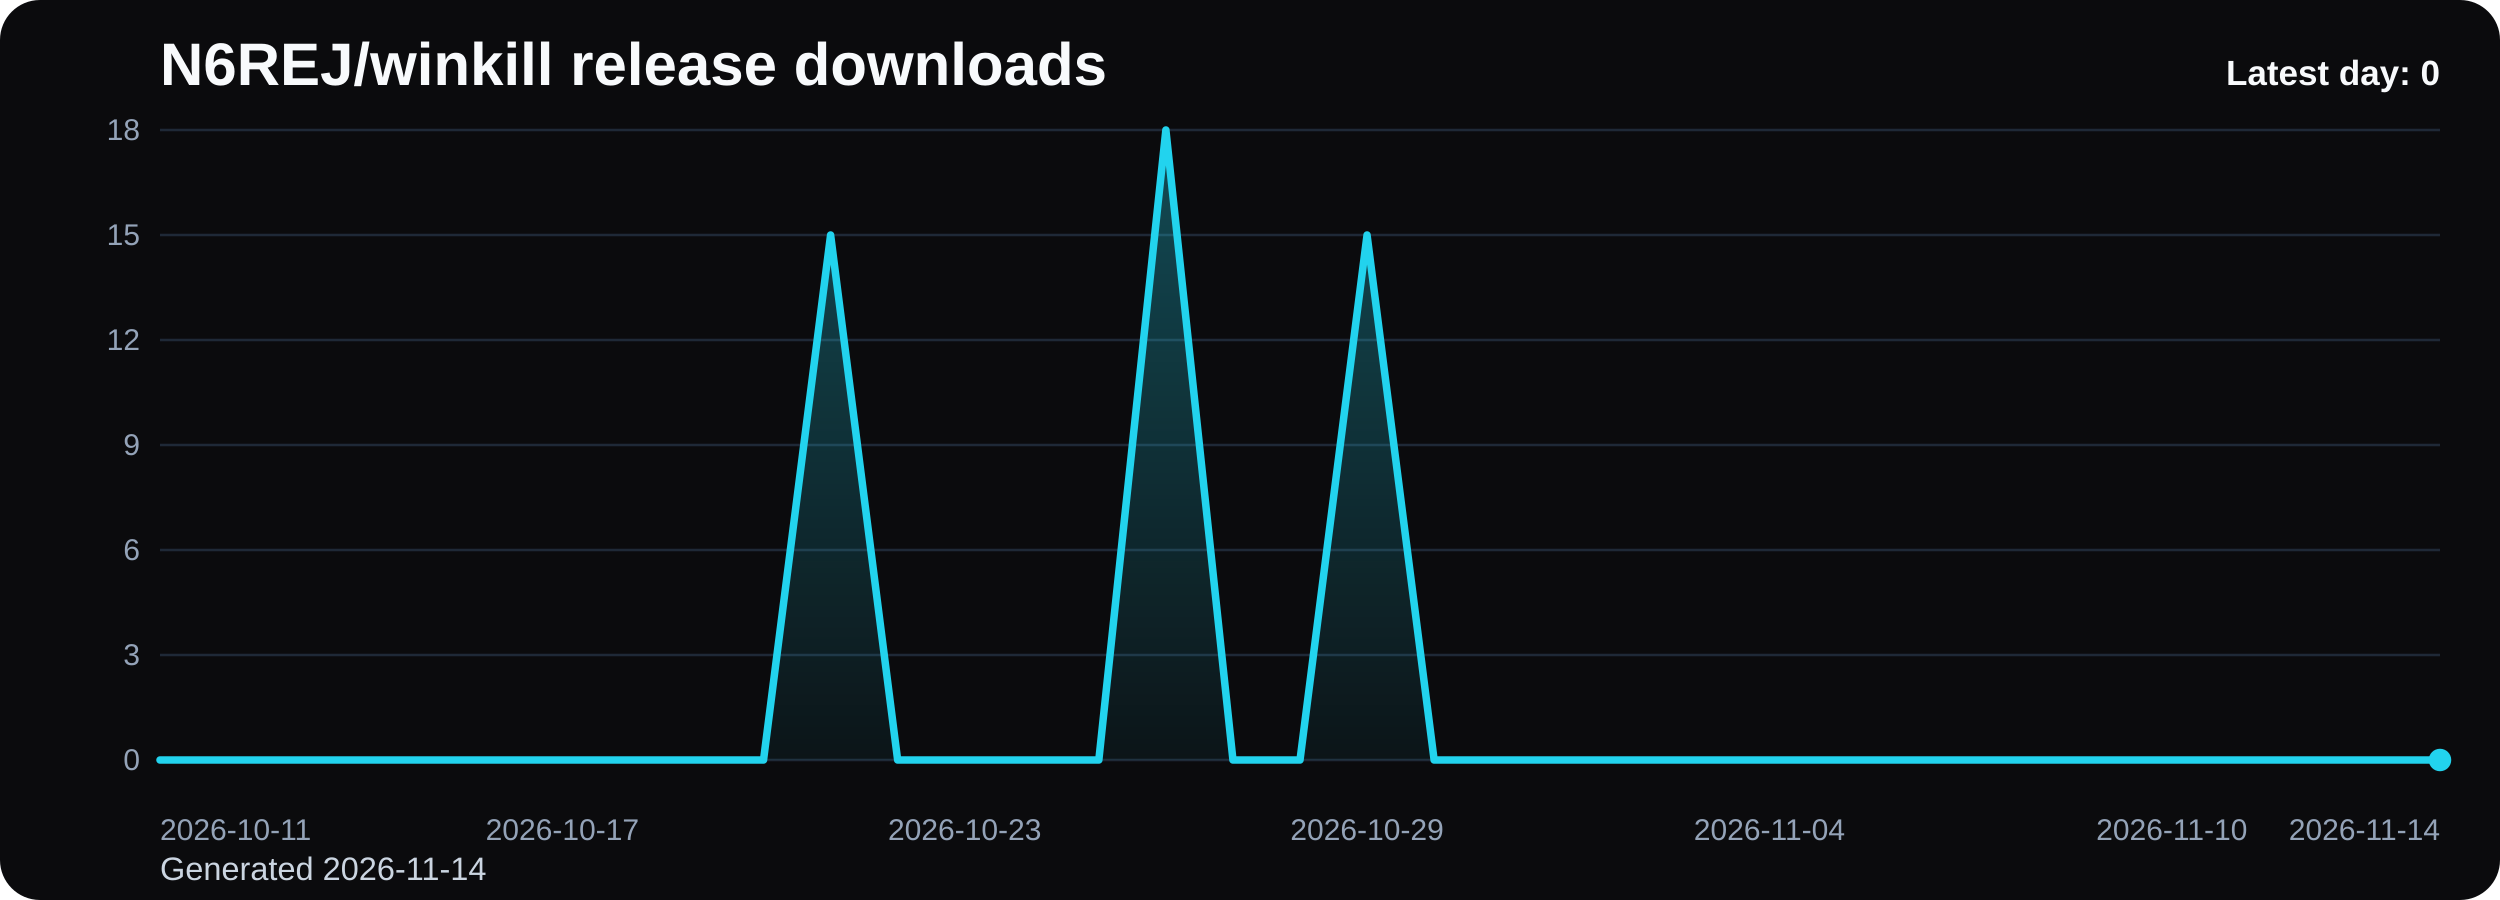
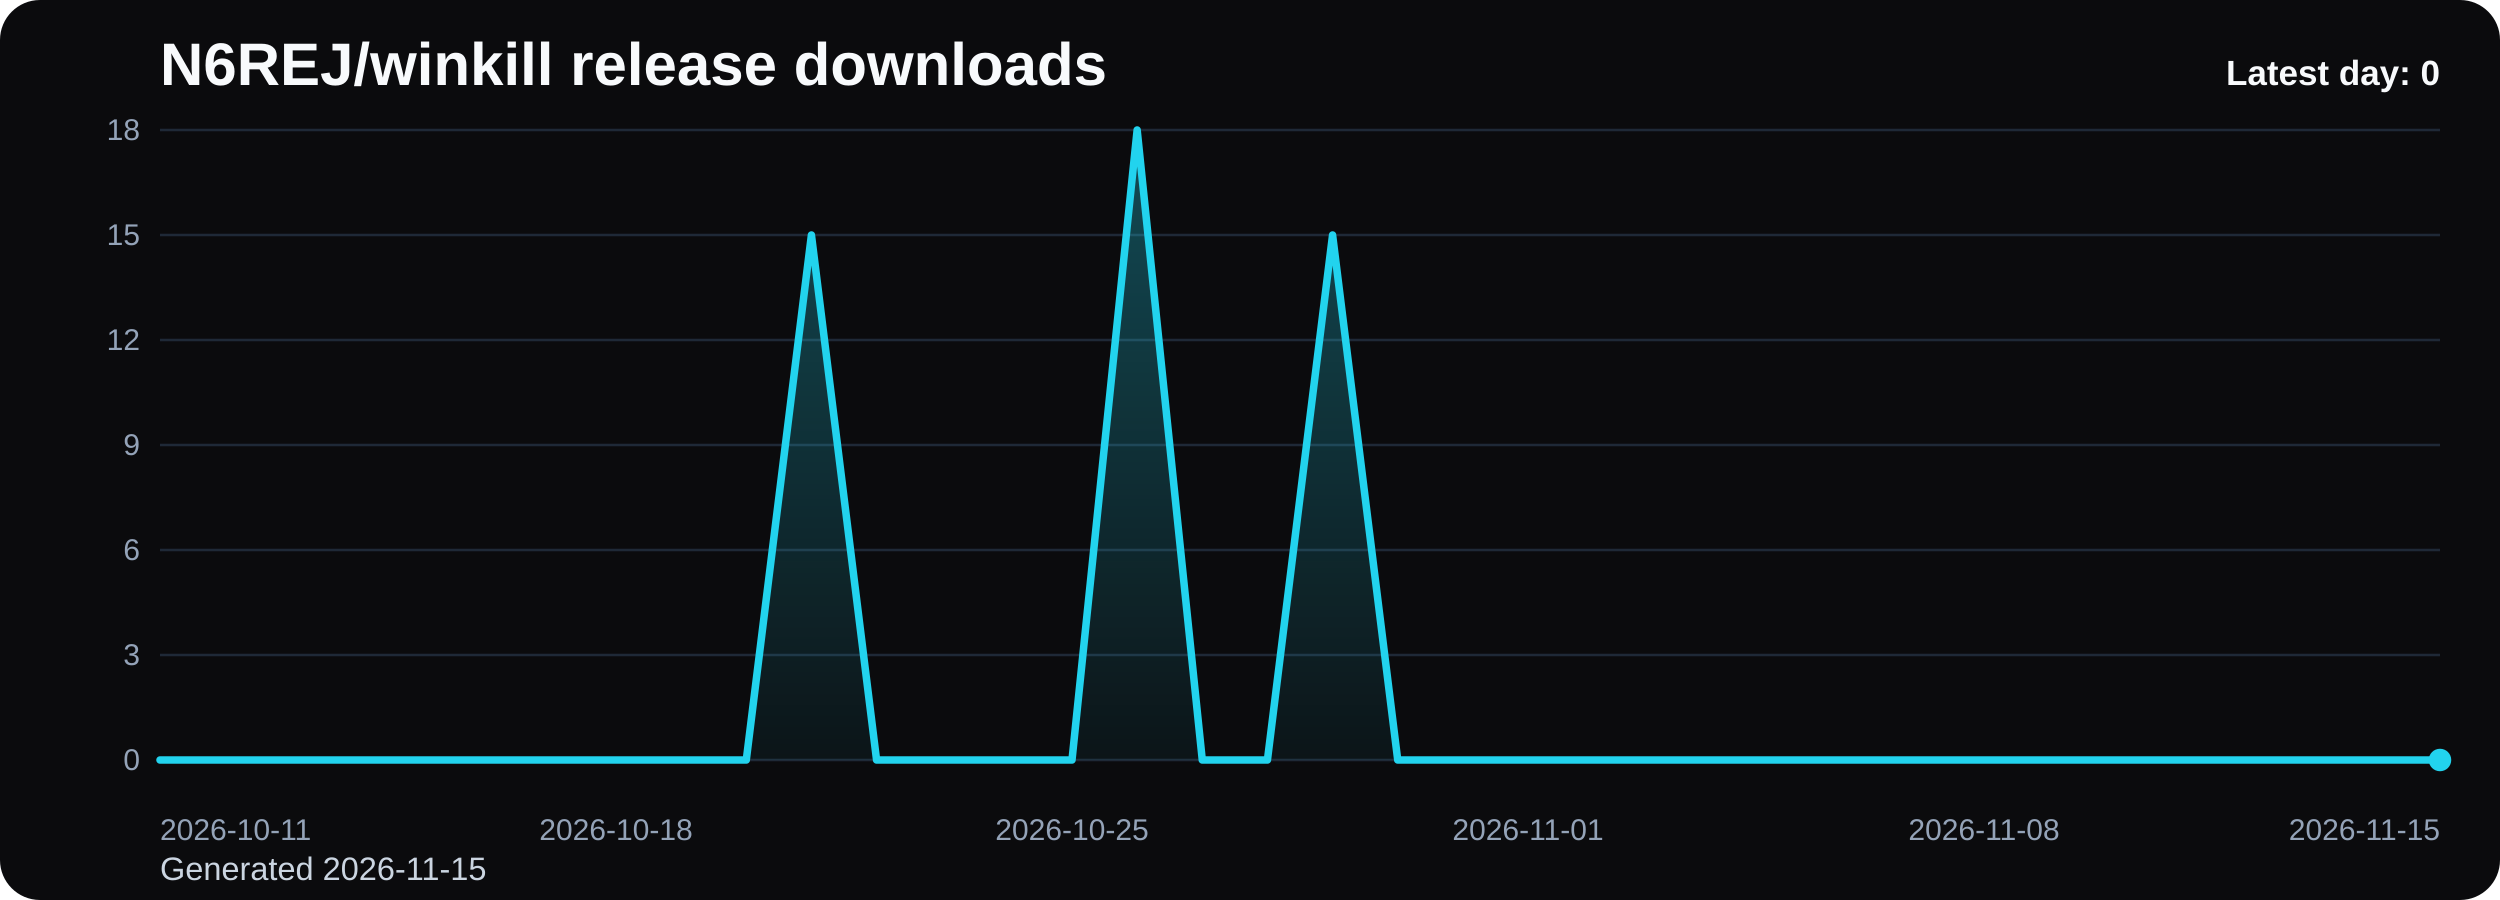
<svg xmlns="http://www.w3.org/2000/svg" viewBox="0 0 1000 360" role="img" aria-label="N6REJ/winkill release downloads chart">
  <defs>
    <linearGradient id="fill-daily-black" x1="0" y1="0" x2="0" y2="1">
      <stop offset="0%" stop-color="#22d3ee" stop-opacity="0.32" />
      <stop offset="100%" stop-color="#22d3ee" stop-opacity="0.05" />
    </linearGradient>
    <style>
      .bg { fill: #0b0b0d; }
      .title { font: 700 24px Arial, sans-serif; fill: #f8fafc; }
      .sub { font: 400 13px Arial, sans-serif; fill: #cbd5e1; }
      .grid { stroke: #1f2937; stroke-width: 1; }
      .axis { font: 400 12px Arial, sans-serif; fill: #94a3b8; }
      .line { fill: none; stroke: #22d3ee; stroke-width: 3; stroke-linecap: round; stroke-linejoin: round; }
      .dot { fill: #22d3ee; }
      .value { font: 600 11px Arial, sans-serif; fill: #cbd5e1; }
      .latest { font: 700 14px Arial, sans-serif; fill: #f8fafc; }
    </style>
  </defs>
  <rect class="bg" x="0" y="0" width="1000" height="360" rx="16" />
  <text class="title" x="64" y="34">N6REJ/winkill release downloads</text>
-   <text class="sub" x="64" y="352">Generated 2026-11-14</text>
+   <text class="sub" x="64" y="352">Generated 2026-11-15</text>
  <line x1="64" y1="52.00" x2="976" y2="52.00" class="grid" />
  <text x="56" y="56.00" text-anchor="end" class="axis">18</text>
  <line x1="64" y1="94.00" x2="976" y2="94.00" class="grid" />
  <text x="56" y="98.00" text-anchor="end" class="axis">15</text>
  <line x1="64" y1="136.00" x2="976" y2="136.00" class="grid" />
  <text x="56" y="140.00" text-anchor="end" class="axis">12</text>
  <line x1="64" y1="178.00" x2="976" y2="178.00" class="grid" />
  <text x="56" y="182.00" text-anchor="end" class="axis">9</text>
  <line x1="64" y1="220.00" x2="976" y2="220.00" class="grid" />
  <text x="56" y="224.00" text-anchor="end" class="axis">6</text>
  <line x1="64" y1="262.00" x2="976" y2="262.00" class="grid" />
  <text x="56" y="266.00" text-anchor="end" class="axis">3</text>
  <line x1="64" y1="304.00" x2="976" y2="304.00" class="grid" />
  <text x="56" y="308.00" text-anchor="end" class="axis">0</text>
-   <path d="M 64.00 304 L 64.00 304.00 L 90.82 304.00 L 117.65 304.00 L 144.47 304.00 L 171.29 304.00 L 198.12 304.00 L 224.94 304.00 L 251.76 304.00 L 278.59 304.00 L 305.41 304.00 L 332.24 94.00 L 359.06 304.00 L 385.88 304.00 L 412.71 304.00 L 439.53 304.00 L 466.35 52.00 L 493.18 304.00 L 520.00 304.00 L 546.82 94.00 L 573.65 304.00 L 600.47 304.00 L 627.29 304.00 L 654.12 304.00 L 680.94 304.00 L 707.76 304.00 L 734.59 304.00 L 761.41 304.00 L 788.24 304.00 L 815.06 304.00 L 841.88 304.00 L 868.71 304.00 L 895.53 304.00 L 922.35 304.00 L 949.18 304.00 L 976.00 304.00 L 976.00 304 Z" fill="url(#fill-daily-black)" />
-   <polyline class="line" points="64.00,304.00 90.82,304.00 117.65,304.00 144.47,304.00 171.29,304.00 198.12,304.00 224.94,304.00 251.76,304.00 278.59,304.00 305.41,304.00 332.24,94.00 359.06,304.00 385.88,304.00 412.71,304.00 439.53,304.00 466.35,52.00 493.18,304.00 520.00,304.00 546.82,94.00 573.65,304.00 600.47,304.00 627.29,304.00 654.12,304.00 680.94,304.00 707.76,304.00 734.59,304.00 761.41,304.00 788.24,304.00 815.06,304.00 841.88,304.00 868.71,304.00 895.53,304.00 922.35,304.00 949.18,304.00 976.00,304.00" />
+   <path d="M 64.00 304 L 64.00 304.00 L 90.06 304.00 L 116.11 304.00 L 142.17 304.00 L 168.23 304.00 L 194.29 304.00 L 220.34 304.00 L 246.40 304.00 L 272.46 304.00 L 298.51 304.00 L 324.57 94.00 L 350.63 304.00 L 376.69 304.00 L 402.74 304.00 L 428.80 304.00 L 454.86 52.00 L 480.91 304.00 L 506.97 304.00 L 533.03 94.00 L 559.09 304.00 L 585.14 304.00 L 611.20 304.00 L 637.26 304.00 L 663.31 304.00 L 689.37 304.00 L 715.43 304.00 L 741.49 304.00 L 767.54 304.00 L 793.60 304.00 L 819.66 304.00 L 845.71 304.00 L 871.77 304.00 L 897.83 304.00 L 923.89 304.00 L 949.94 304.00 L 976.00 304.00 L 976.00 304 Z" fill="url(#fill-daily-black)" />
+   <polyline class="line" points="64.00,304.00 90.06,304.00 116.11,304.00 142.17,304.00 168.23,304.00 194.29,304.00 220.34,304.00 246.40,304.00 272.46,304.00 298.51,304.00 324.57,94.00 350.63,304.00 376.69,304.00 402.74,304.00 428.80,304.00 454.86,52.00 480.91,304.00 506.97,304.00 533.03,94.00 559.09,304.00 585.14,304.00 611.20,304.00 637.26,304.00 663.31,304.00 689.37,304.00 715.43,304.00 741.49,304.00 767.54,304.00 793.60,304.00 819.66,304.00 845.71,304.00 871.77,304.00 897.83,304.00 923.89,304.00 949.94,304.00 976.00,304.00" />
  <circle class="dot" cx="976.00" cy="304.00" r="4.5" />
  <text class="axis" x="64.00" y="336" text-anchor="start">2026-10-11</text>
-   <text class="axis" x="224.94" y="336" text-anchor="middle">2026-10-17</text>
-   <text class="axis" x="385.88" y="336" text-anchor="middle">2026-10-23</text>
-   <text class="axis" x="546.82" y="336" text-anchor="middle">2026-10-29</text>
-   <text class="axis" x="707.76" y="336" text-anchor="middle">2026-11-04</text>
-   <text class="axis" x="868.71" y="336" text-anchor="middle">2026-11-10</text>
-   <text class="axis" x="976.00" y="336" text-anchor="end">2026-11-14</text>
+   <text class="axis" x="246.40" y="336" text-anchor="middle">2026-10-18</text>
+   <text class="axis" x="428.80" y="336" text-anchor="middle">2026-10-25</text>
+   <text class="axis" x="611.20" y="336" text-anchor="middle">2026-11-01</text>
+   <text class="axis" x="793.60" y="336" text-anchor="middle">2026-11-08</text>
+   <text class="axis" x="976.00" y="336" text-anchor="end">2026-11-15</text>
  <text class="latest" x="976" y="34" text-anchor="end">Latest day: 0</text>
</svg>
